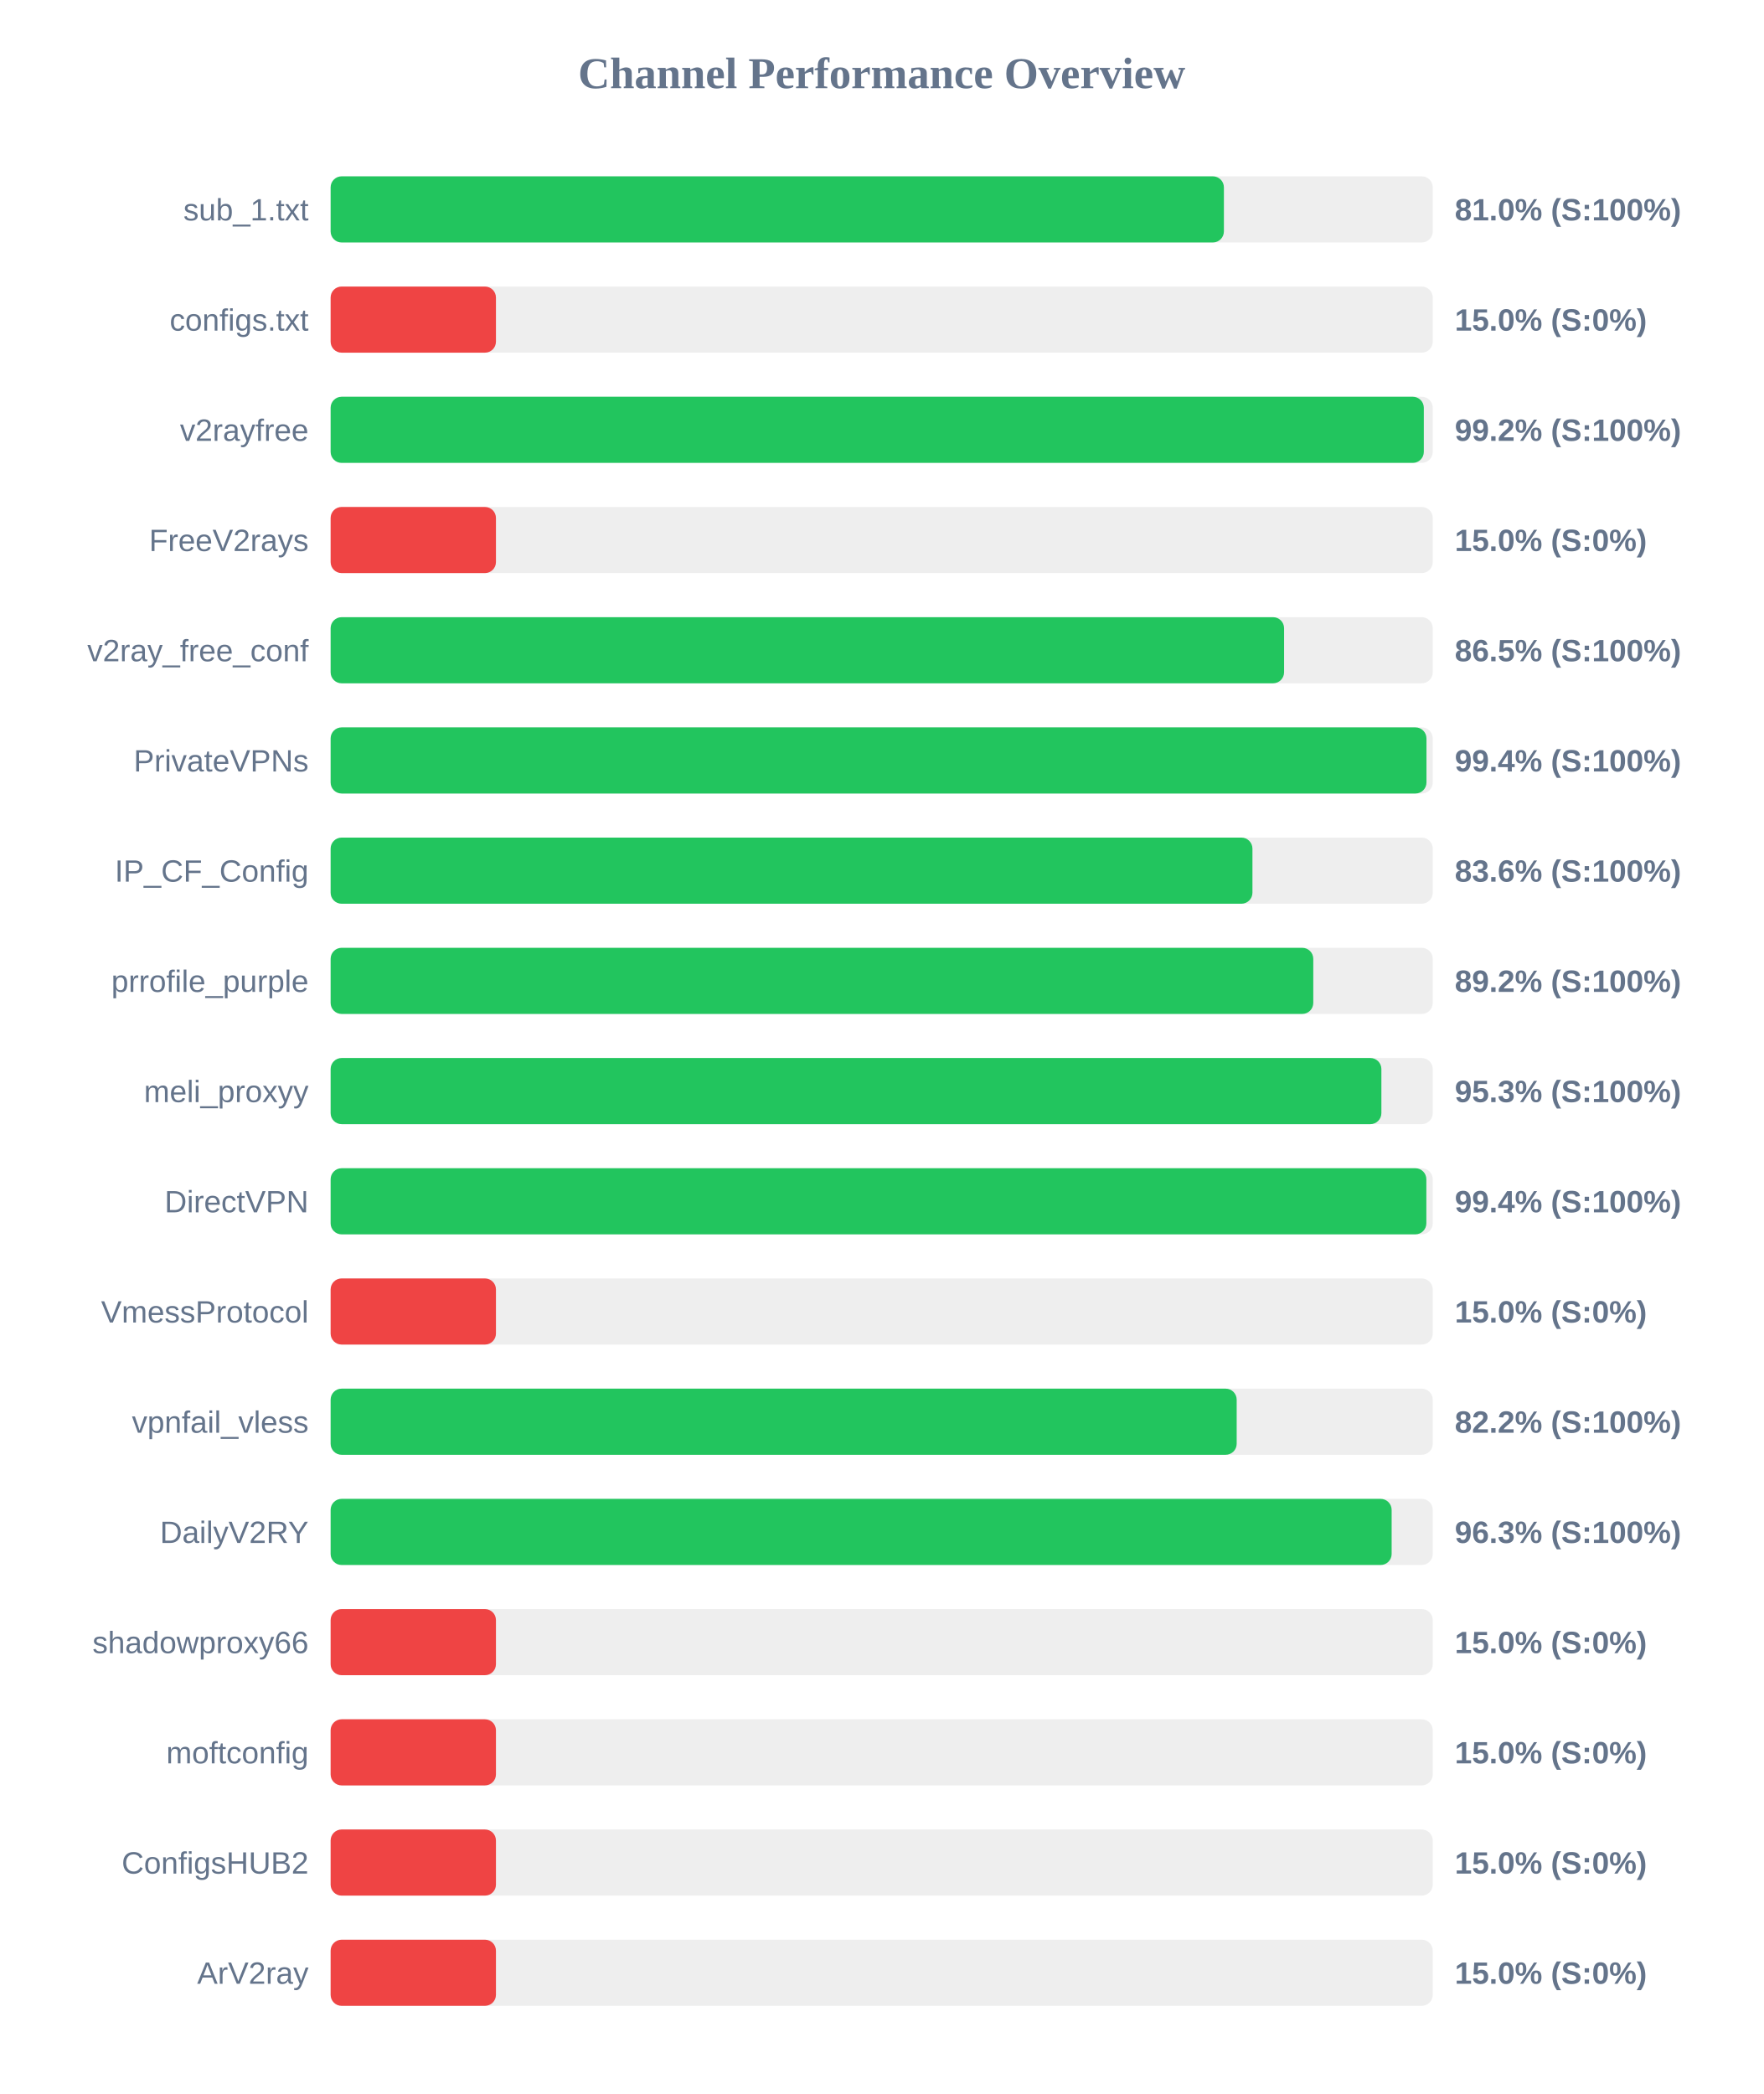
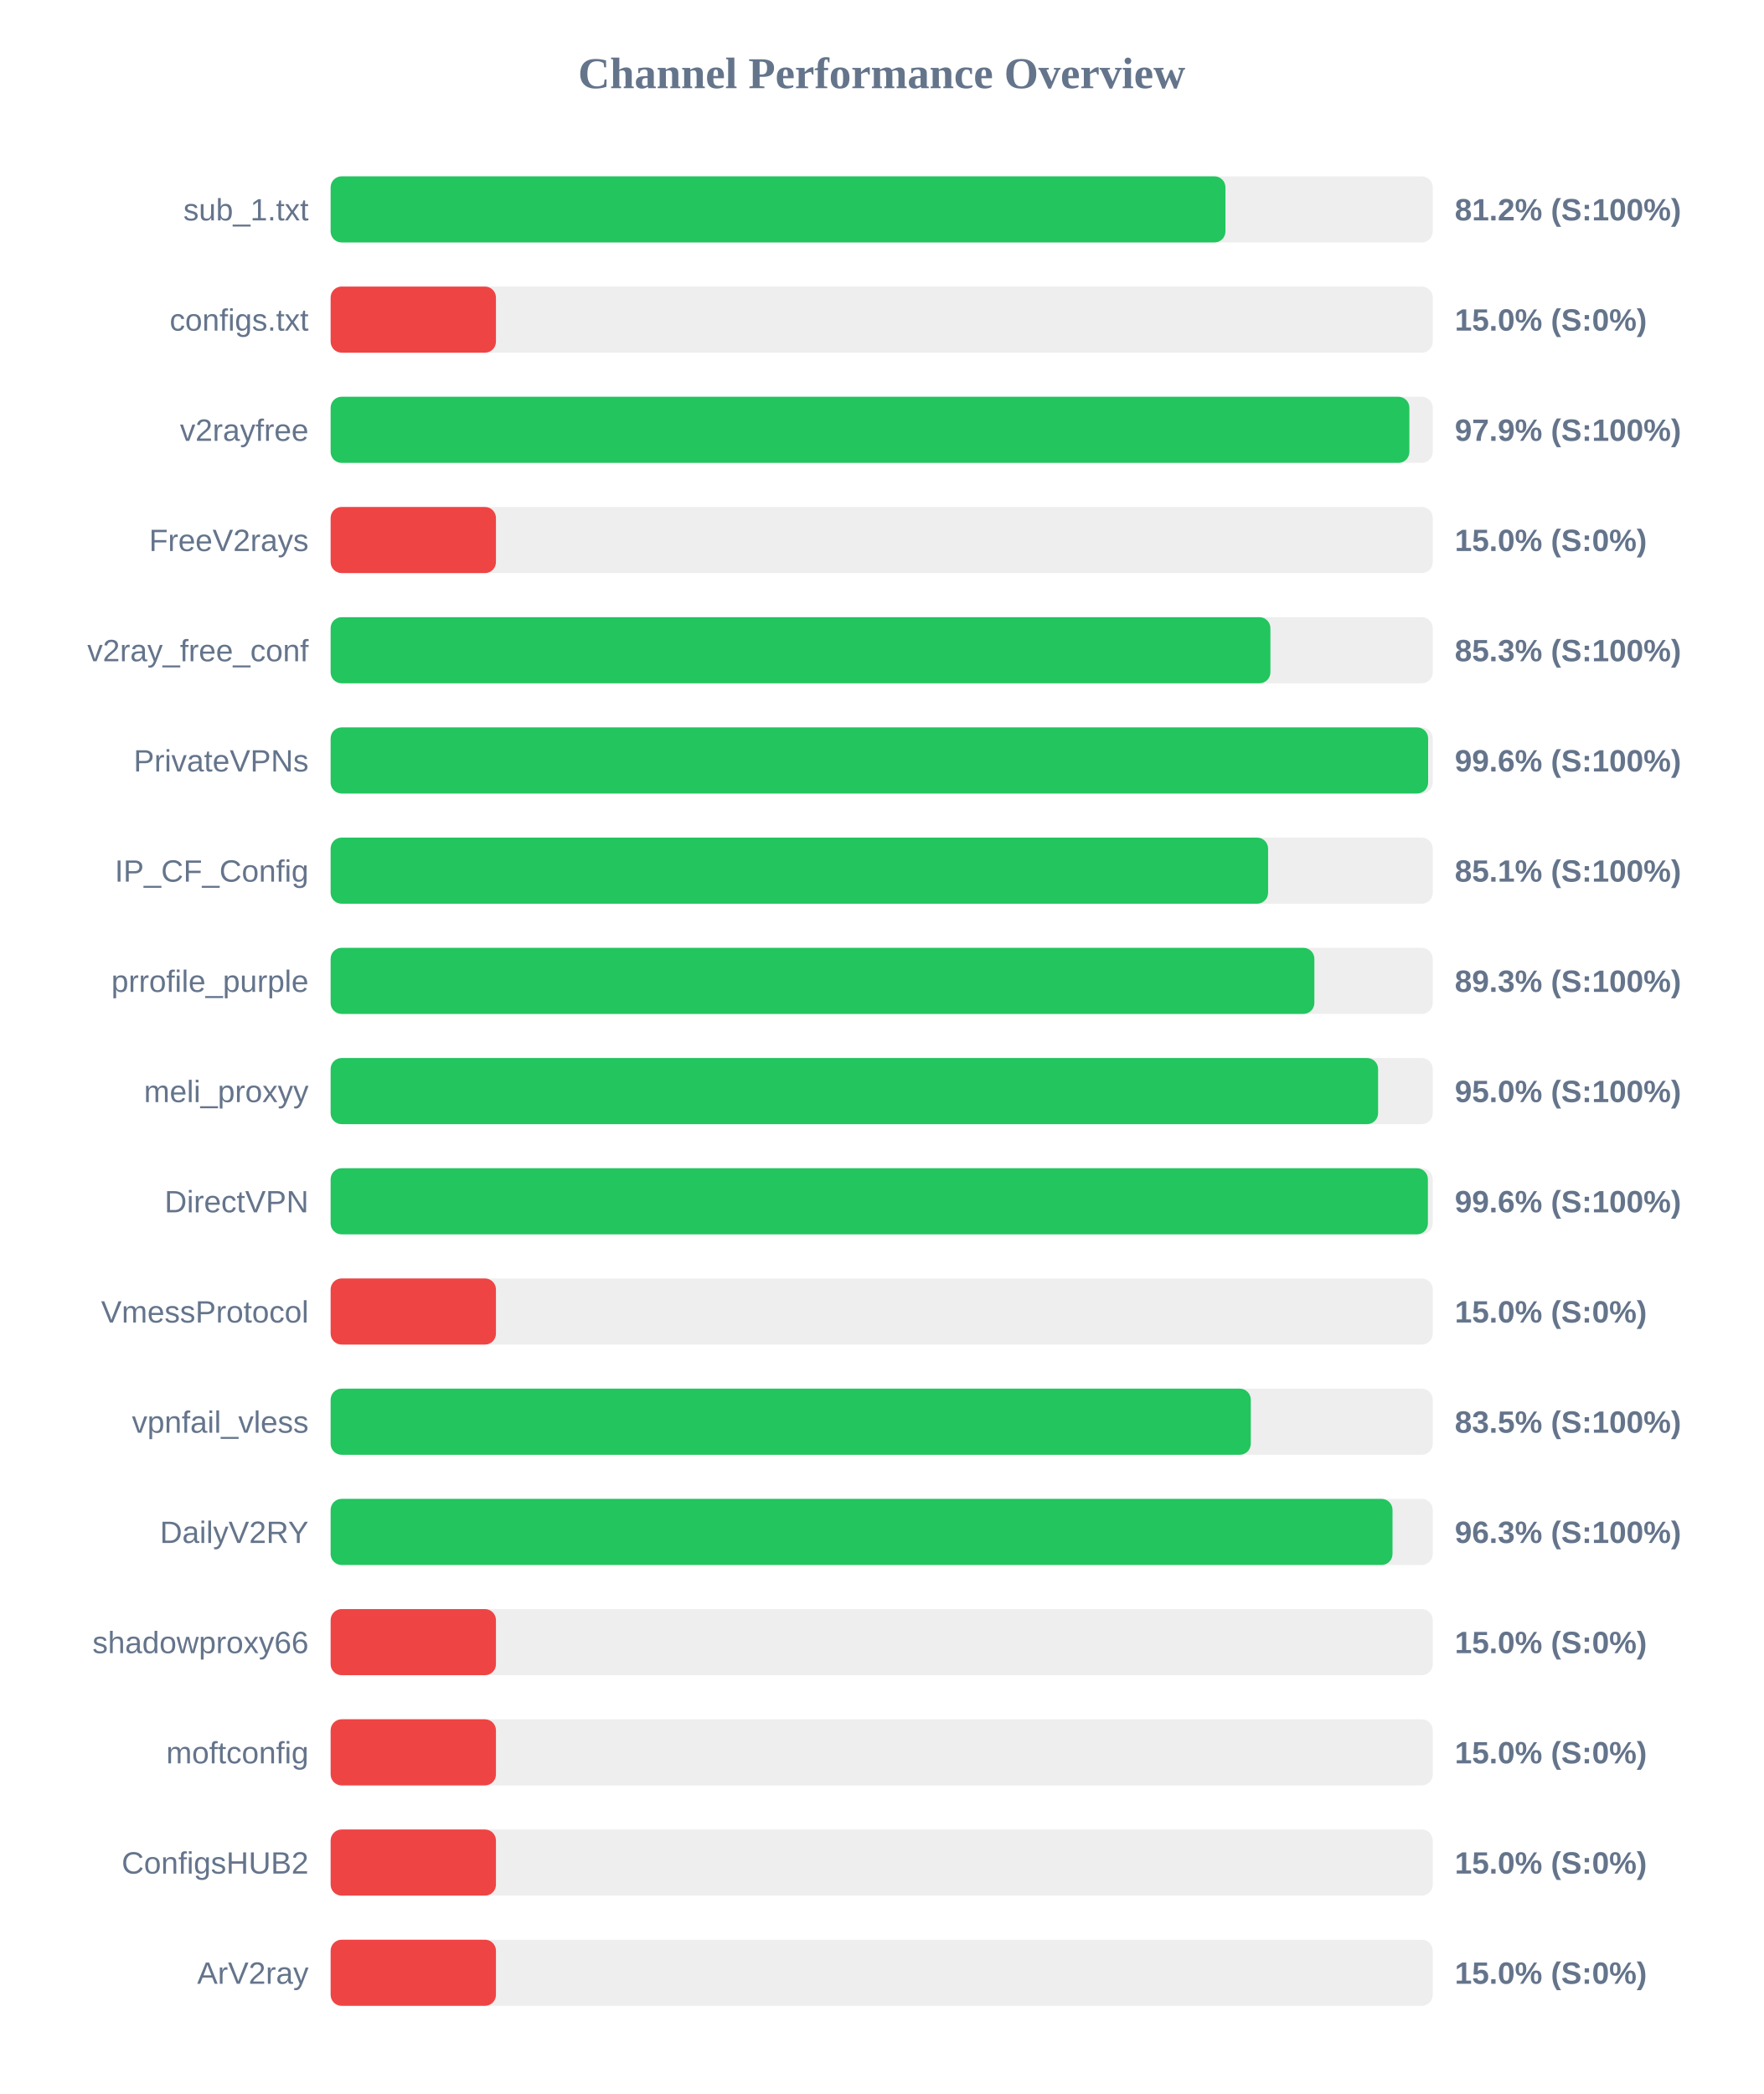
<svg xmlns="http://www.w3.org/2000/svg" width="800" height="950" version="1.1">
  <style>
        .row { font: 14px Arial; fill: #64748b; }
        .score { font: bold 14px Arial; fill: #64748b; }
    </style>
  <text x="400" y="40" text-anchor="middle" font-size="20px" font-weight="bold" fill="#64748b">Channel Performance Overview</text>
  <rect x="150" y="80" width="500" height="30" fill="#eee" rx="5" />
-   <rect x="150" y="80" width="405.25" height="30" fill="#22c55e" rx="5" />
+   <rect x="150" y="80" width="405.95" height="30" fill="#22c55e" rx="5" />
  <text x="140" y="100" text-anchor="end" class="row">sub_1.txt</text>
-   <text x="660" y="100" text-anchor="start" class="score">81.0% (S:100%)</text>
+   <text x="660" y="100" text-anchor="start" class="score">81.2% (S:100%)</text>
  <rect x="150" y="130" width="500" height="30" fill="#eee" rx="5" />
  <rect x="150" y="130" width="75.0" height="30" fill="#ef4444" rx="5" />
  <text x="140" y="150" text-anchor="end" class="row">configs.txt</text>
  <text x="660" y="150" text-anchor="start" class="score">15.0% (S:0%)</text>
  <rect x="150" y="180" width="500" height="30" fill="#eee" rx="5" />
-   <rect x="150" y="180" width="495.95" height="30" fill="#22c55e" rx="5" />
+   <rect x="150" y="180" width="489.4" height="30" fill="#22c55e" rx="5" />
  <text x="140" y="200" text-anchor="end" class="row">v2rayfree</text>
-   <text x="660" y="200" text-anchor="start" class="score">99.2% (S:100%)</text>
+   <text x="660" y="200" text-anchor="start" class="score">97.9% (S:100%)</text>
  <rect x="150" y="230" width="500" height="30" fill="#eee" rx="5" />
  <rect x="150" y="230" width="75.0" height="30" fill="#ef4444" rx="5" />
  <text x="140" y="250" text-anchor="end" class="row">FreeV2rays</text>
  <text x="660" y="250" text-anchor="start" class="score">15.0% (S:0%)</text>
  <rect x="150" y="280" width="500" height="30" fill="#eee" rx="5" />
-   <rect x="150" y="280" width="432.55" height="30" fill="#22c55e" rx="5" />
+   <rect x="150" y="280" width="426.35" height="30" fill="#22c55e" rx="5" />
  <text x="140" y="300" text-anchor="end" class="row">v2ray_free_conf</text>
-   <text x="660" y="300" text-anchor="start" class="score">86.5% (S:100%)</text>
+   <text x="660" y="300" text-anchor="start" class="score">85.3% (S:100%)</text>
  <rect x="150" y="330" width="500" height="30" fill="#eee" rx="5" />
-   <rect x="150" y="330" width="497.15" height="30" fill="#22c55e" rx="5" />
+   <rect x="150" y="330" width="497.9" height="30" fill="#22c55e" rx="5" />
  <text x="140" y="350" text-anchor="end" class="row">PrivateVPNs</text>
-   <text x="660" y="350" text-anchor="start" class="score">99.4% (S:100%)</text>
+   <text x="660" y="350" text-anchor="start" class="score">99.6% (S:100%)</text>
  <rect x="150" y="380" width="500" height="30" fill="#eee" rx="5" />
-   <rect x="150" y="380" width="418.2" height="30" fill="#22c55e" rx="5" />
+   <rect x="150" y="380" width="425.3" height="30" fill="#22c55e" rx="5" />
  <text x="140" y="400" text-anchor="end" class="row">IP_CF_Config</text>
-   <text x="660" y="400" text-anchor="start" class="score">83.6% (S:100%)</text>
+   <text x="660" y="400" text-anchor="start" class="score">85.1% (S:100%)</text>
  <rect x="150" y="430" width="500" height="30" fill="#eee" rx="5" />
-   <rect x="150" y="430" width="445.8" height="30" fill="#22c55e" rx="5" />
+   <rect x="150" y="430" width="446.3" height="30" fill="#22c55e" rx="5" />
  <text x="140" y="450" text-anchor="end" class="row">prrofile_purple</text>
-   <text x="660" y="450" text-anchor="start" class="score">89.2% (S:100%)</text>
+   <text x="660" y="450" text-anchor="start" class="score">89.3% (S:100%)</text>
  <rect x="150" y="480" width="500" height="30" fill="#eee" rx="5" />
-   <rect x="150" y="480" width="476.7" height="30" fill="#22c55e" rx="5" />
+   <rect x="150" y="480" width="475.2" height="30" fill="#22c55e" rx="5" />
  <text x="140" y="500" text-anchor="end" class="row">meli_proxyy</text>
-   <text x="660" y="500" text-anchor="start" class="score">95.3% (S:100%)</text>
+   <text x="660" y="500" text-anchor="start" class="score">95.0% (S:100%)</text>
  <rect x="150" y="530" width="500" height="30" fill="#eee" rx="5" />
-   <rect x="150" y="530" width="497.1" height="30" fill="#22c55e" rx="5" />
+   <rect x="150" y="530" width="497.8" height="30" fill="#22c55e" rx="5" />
  <text x="140" y="550" text-anchor="end" class="row">DirectVPN</text>
-   <text x="660" y="550" text-anchor="start" class="score">99.4% (S:100%)</text>
+   <text x="660" y="550" text-anchor="start" class="score">99.6% (S:100%)</text>
  <rect x="150" y="580" width="500" height="30" fill="#eee" rx="5" />
  <rect x="150" y="580" width="75.0" height="30" fill="#ef4444" rx="5" />
  <text x="140" y="600" text-anchor="end" class="row">VmessProtocol</text>
  <text x="660" y="600" text-anchor="start" class="score">15.0% (S:0%)</text>
  <rect x="150" y="630" width="500" height="30" fill="#eee" rx="5" />
-   <rect x="150" y="630" width="411.05" height="30" fill="#22c55e" rx="5" />
+   <rect x="150" y="630" width="417.45" height="30" fill="#22c55e" rx="5" />
  <text x="140" y="650" text-anchor="end" class="row">vpnfail_vless</text>
-   <text x="660" y="650" text-anchor="start" class="score">82.2% (S:100%)</text>
+   <text x="660" y="650" text-anchor="start" class="score">83.5% (S:100%)</text>
  <rect x="150" y="680" width="500" height="30" fill="#eee" rx="5" />
-   <rect x="150" y="680" width="481.35" height="30" fill="#22c55e" rx="5" />
+   <rect x="150" y="680" width="481.75" height="30" fill="#22c55e" rx="5" />
  <text x="140" y="700" text-anchor="end" class="row">DailyV2RY</text>
  <text x="660" y="700" text-anchor="start" class="score">96.3% (S:100%)</text>
  <rect x="150" y="730" width="500" height="30" fill="#eee" rx="5" />
  <rect x="150" y="730" width="75.0" height="30" fill="#ef4444" rx="5" />
  <text x="140" y="750" text-anchor="end" class="row">shadowproxy66</text>
  <text x="660" y="750" text-anchor="start" class="score">15.0% (S:0%)</text>
  <rect x="150" y="780" width="500" height="30" fill="#eee" rx="5" />
  <rect x="150" y="780" width="75.0" height="30" fill="#ef4444" rx="5" />
  <text x="140" y="800" text-anchor="end" class="row">moftconfig</text>
  <text x="660" y="800" text-anchor="start" class="score">15.0% (S:0%)</text>
  <rect x="150" y="830" width="500" height="30" fill="#eee" rx="5" />
  <rect x="150" y="830" width="75.0" height="30" fill="#ef4444" rx="5" />
  <text x="140" y="850" text-anchor="end" class="row">ConfigsHUB2</text>
  <text x="660" y="850" text-anchor="start" class="score">15.0% (S:0%)</text>
  <rect x="150" y="880" width="500" height="30" fill="#eee" rx="5" />
  <rect x="150" y="880" width="75.0" height="30" fill="#ef4444" rx="5" />
  <text x="140" y="900" text-anchor="end" class="row">ArV2ray</text>
  <text x="660" y="900" text-anchor="start" class="score">15.0% (S:0%)</text>
</svg>
